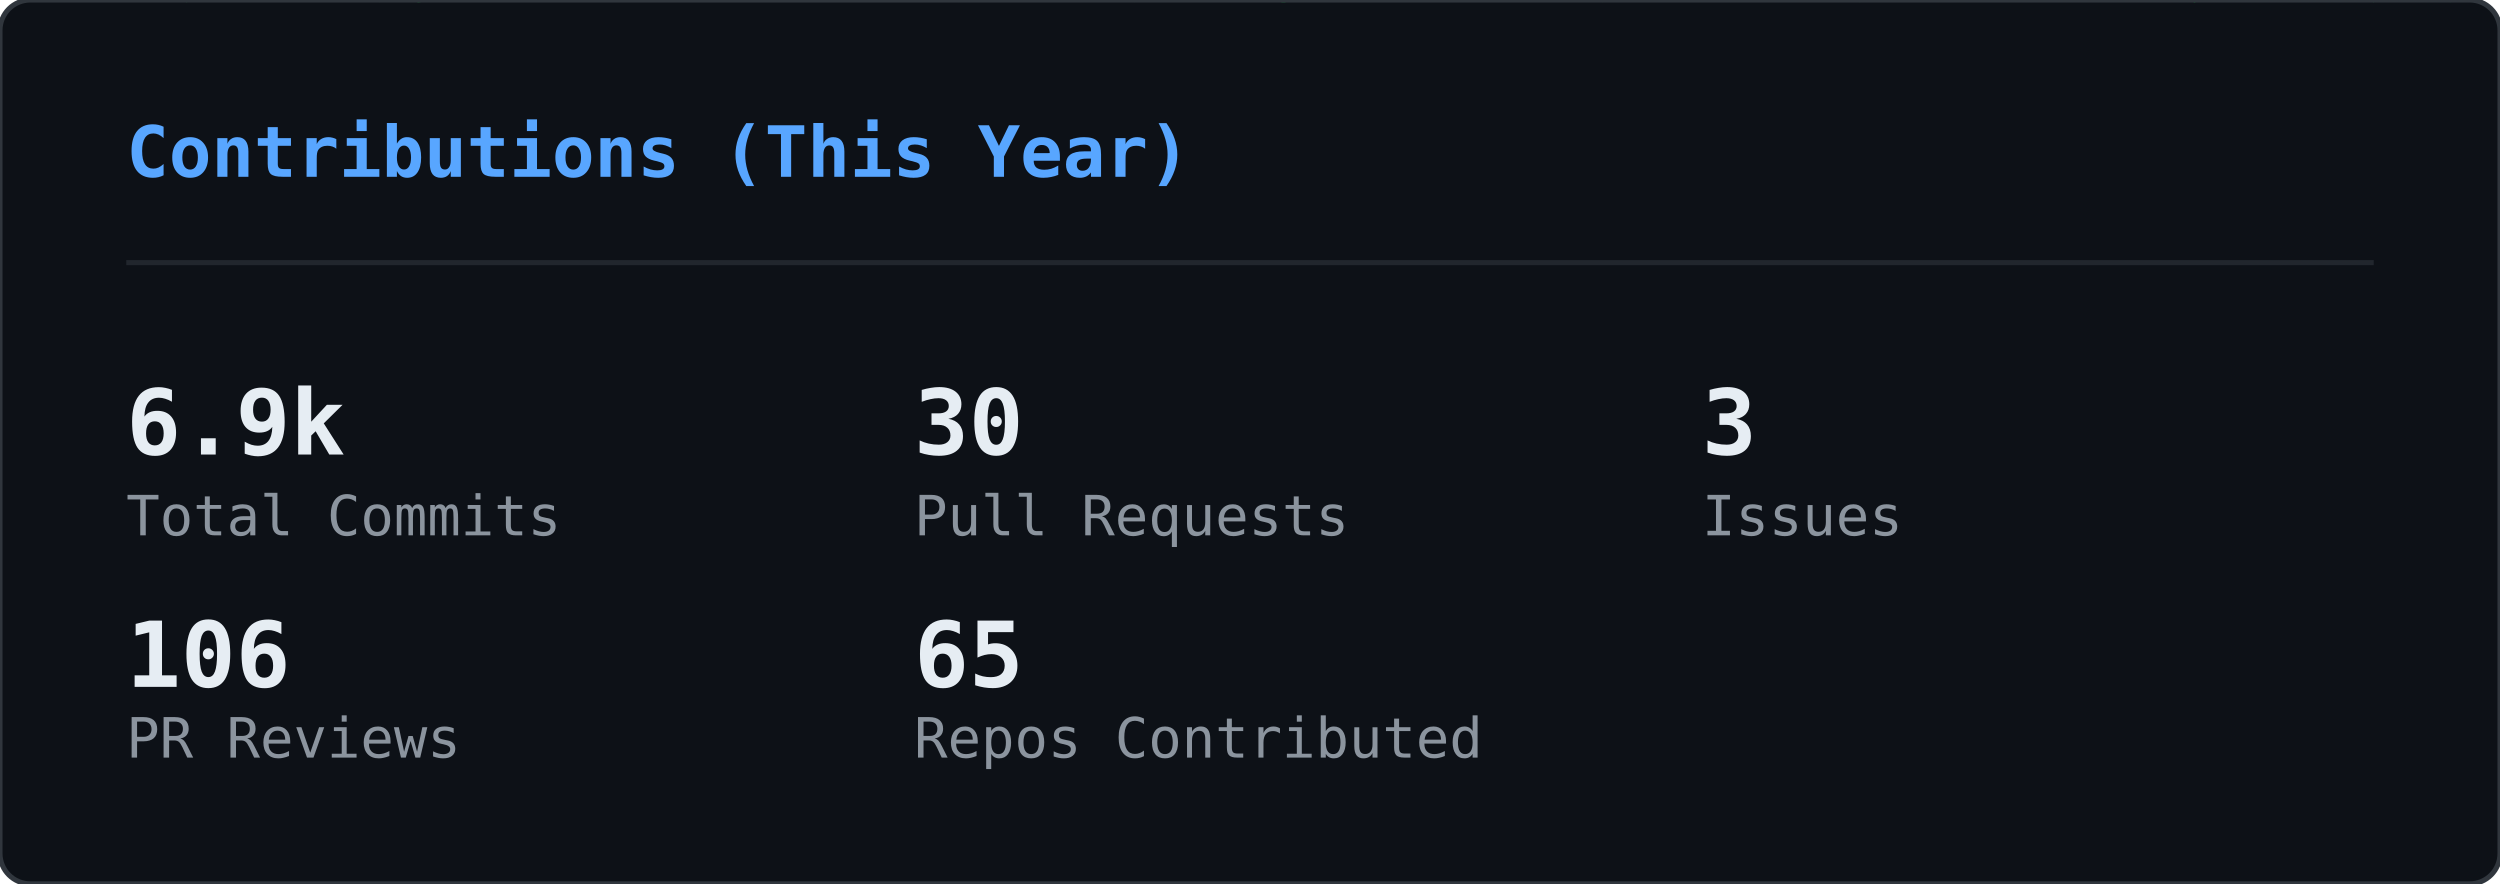
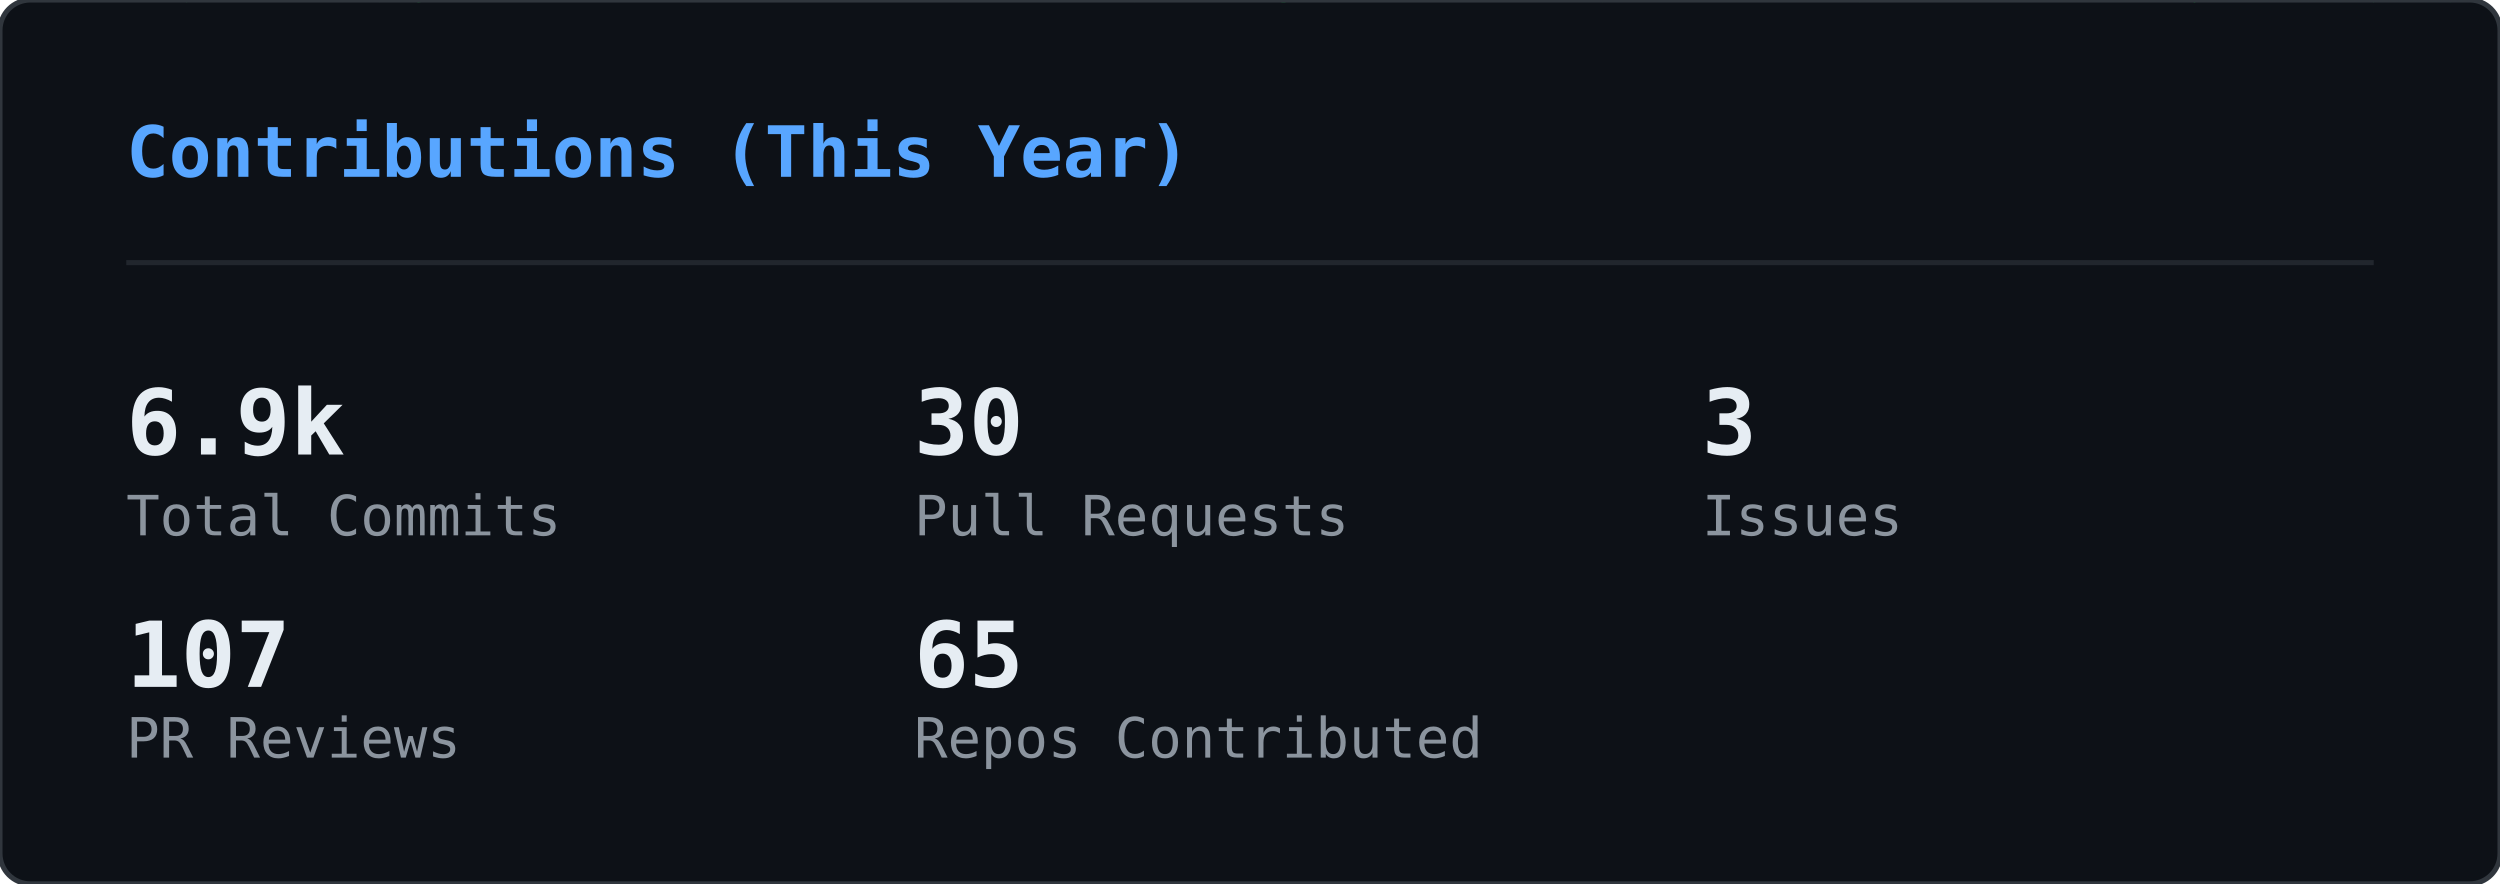
<svg xmlns="http://www.w3.org/2000/svg" width="495" height="175" viewBox="0 0 495 175">
  <defs>
    <clipPath id="gc-clip">
      <rect width="495" height="175" rx="6" />
    </clipPath>
  </defs>
  <rect width="495" height="175" rx="6" fill="#0d1117" />
  <g clip-path="url(#gc-clip)">
    <g opacity="0.22">
      <style>@keyframes gc0{from{transform:translateY(-46px)}to{transform:translateY(189px)}}@keyframes gc1{from{transform:translateY(-46px)}to{transform:translateY(189px)}}@keyframes gc2{from{transform:translateY(-74px)}to{transform:translateY(189px)}}@keyframes gc3{from{transform:translateY(-74px)}to{transform:translateY(189px)}}@keyframes gc4{from{transform:translateY(-60px)}to{transform:translateY(189px)}}@keyframes gc5{from{transform:translateY(-88px)}to{transform:translateY(189px)}}@keyframes gc6{from{transform:translateY(-46px)}to{transform:translateY(189px)}}@keyframes gc7{from{transform:translateY(-74px)}to{transform:translateY(189px)}}@keyframes gc8{from{transform:translateY(-60px)}to{transform:translateY(189px)}}@keyframes gc9{from{transform:translateY(-60px)}to{transform:translateY(189px)}}@keyframes gc10{from{transform:translateY(-46px)}to{transform:translateY(189px)}}@keyframes gc11{from{transform:translateY(-74px)}to{transform:translateY(189px)}}@keyframes gc12{from{transform:translateY(-74px)}to{transform:translateY(189px)}}@keyframes gc13{from{transform:translateY(-60px)}to{transform:translateY(189px)}}@keyframes gc14{from{transform:translateY(-88px)}to{transform:translateY(189px)}}@keyframes gc15{from{transform:translateY(-60px)}to{transform:translateY(189px)}}@keyframes gc16{from{transform:translateY(-60px)}to{transform:translateY(189px)}}@keyframes gc17{from{transform:translateY(-60px)}to{transform:translateY(189px)}}@keyframes gc18{from{transform:translateY(-60px)}to{transform:translateY(189px)}}@keyframes gc19{from{transform:translateY(-46px)}to{transform:translateY(189px)}}@keyframes gc20{from{transform:translateY(-88px)}to{transform:translateY(189px)}}@keyframes gc21{from{transform:translateY(-60px)}to{transform:translateY(189px)}}@keyframes gc22{from{transform:translateY(-88px)}to{transform:translateY(189px)}}@keyframes gc23{from{transform:translateY(-60px)}to{transform:translateY(189px)}}@keyframes gc24{from{transform:translateY(-60px)}to{transform:translateY(189px)}}@keyframes gc25{from{transform:translateY(-88px)}to{transform:translateY(189px)}}@keyframes gc26{from{transform:translateY(-60px)}to{transform:translateY(189px)}}@keyframes gc27{from{transform:translateY(-46px)}to{transform:translateY(189px)}}@keyframes gc28{from{transform:translateY(-46px)}to{transform:translateY(189px)}}@keyframes gc29{from{transform:translateY(-60px)}to{transform:translateY(189px)}}@keyframes gc30{from{transform:translateY(-88px)}to{transform:translateY(189px)}}@keyframes gc31{from{transform:translateY(-60px)}to{transform:translateY(189px)}}@keyframes gc32{from{transform:translateY(-88px)}to{transform:translateY(189px)}}@keyframes gc33{from{transform:translateY(-74px)}to{transform:translateY(189px)}}@keyframes gc34{from{transform:translateY(-60px)}to{transform:translateY(189px)}}@keyframes gc35{from{transform:translateY(-88px)}to{transform:translateY(189px)}}@keyframes gc36{from{transform:translateY(-74px)}to{transform:translateY(189px)}}@keyframes gc37{from{transform:translateY(-88px)}to{transform:translateY(189px)}}</style>
      <g style="animation:gc0 2.24s linear infinite;animation-delay:-0.43s">
        <text x="483" y="0" font-family="monospace" font-size="12" fill="#00ff41">ﾗ</text>
        <text x="483" y="-14" font-family="monospace" font-size="12" fill="#00ff41" opacity="0.75">ﾜ</text>
        <text x="483" y="-28" font-family="monospace" font-size="12" fill="#00ff41" opacity="0.50">ﾚ</text>
        <text x="483" y="-42" font-family="monospace" font-size="12" fill="#00ff41" opacity="0.25">ﾖ</text>
      </g>
      <g style="animation:gc1 1.94s linear infinite;animation-delay:-1.07s">
        <text x="158" y="0" font-family="monospace" font-size="12" fill="#00ff41">ﾕ</text>
        <text x="158" y="-14" font-family="monospace" font-size="12" fill="#00ff41" opacity="0.75">ｴ</text>
        <text x="158" y="-28" font-family="monospace" font-size="12" fill="#00ff41" opacity="0.50">ﾉ</text>
        <text x="158" y="-42" font-family="monospace" font-size="12" fill="#00ff41" opacity="0.25">6</text>
      </g>
      <g style="animation:gc2 2.03s linear infinite;animation-delay:-1.68s">
        <text x="80" y="0" font-family="monospace" font-size="12" fill="#00ff41">ｬ</text>
        <text x="80" y="-14" font-family="monospace" font-size="12" fill="#00ff41" opacity="0.83">ｭ</text>
        <text x="80" y="-28" font-family="monospace" font-size="12" fill="#00ff41" opacity="0.67">8</text>
        <text x="80" y="-42" font-family="monospace" font-size="12" fill="#00ff41" opacity="0.50">ｹ</text>
        <text x="80" y="-56" font-family="monospace" font-size="12" fill="#00ff41" opacity="0.33">ﾓ</text>
        <text x="80" y="-70" font-family="monospace" font-size="12" fill="#00ff41" opacity="0.17">ｨ</text>
      </g>
      <g style="animation:gc3 1.84s linear infinite;animation-delay:-0.76s">
        <text x="251" y="0" font-family="monospace" font-size="12" fill="#00ff41">ﾍ</text>
        <text x="251" y="-14" font-family="monospace" font-size="12" fill="#00ff41" opacity="0.83">ｨ</text>
        <text x="251" y="-28" font-family="monospace" font-size="12" fill="#00ff41" opacity="0.67">6</text>
        <text x="251" y="-42" font-family="monospace" font-size="12" fill="#00ff41" opacity="0.50">ﾁ</text>
        <text x="251" y="-56" font-family="monospace" font-size="12" fill="#00ff41" opacity="0.33">1</text>
        <text x="251" y="-70" font-family="monospace" font-size="12" fill="#00ff41" opacity="0.17">ｻ</text>
      </g>
      <g style="animation:gc4 2.11s linear infinite;animation-delay:-0.73s">
        <text x="313" y="0" font-family="monospace" font-size="12" fill="#00ff41">0</text>
        <text x="313" y="-14" font-family="monospace" font-size="12" fill="#00ff41" opacity="0.80">ｴ</text>
        <text x="313" y="-28" font-family="monospace" font-size="12" fill="#00ff41" opacity="0.60">8</text>
        <text x="313" y="-42" font-family="monospace" font-size="12" fill="#00ff41" opacity="0.40">5</text>
        <text x="313" y="-56" font-family="monospace" font-size="12" fill="#00ff41" opacity="0.20">ｲ</text>
      </g>
      <g style="animation:gc5 2.66s linear infinite;animation-delay:-1.87s">
        <text x="23" y="0" font-family="monospace" font-size="12" fill="#00ff41">ﾙ</text>
        <text x="23" y="-14" font-family="monospace" font-size="12" fill="#00ff41" opacity="0.86">ﾉ</text>
        <text x="23" y="-28" font-family="monospace" font-size="12" fill="#00ff41" opacity="0.71">ﾌ</text>
        <text x="23" y="-42" font-family="monospace" font-size="12" fill="#00ff41" opacity="0.57">ﾎ</text>
        <text x="23" y="-56" font-family="monospace" font-size="12" fill="#00ff41" opacity="0.43">ﾁ</text>
        <text x="23" y="-70" font-family="monospace" font-size="12" fill="#00ff41" opacity="0.29">ﾅ</text>
        <text x="23" y="-84" font-family="monospace" font-size="12" fill="#00ff41" opacity="0.14">ﾛ</text>
      </g>
      <g style="animation:gc6 2.56s linear infinite;animation-delay:-1.06s">
        <text x="332" y="0" font-family="monospace" font-size="12" fill="#00ff41">ﾜ</text>
        <text x="332" y="-14" font-family="monospace" font-size="12" fill="#00ff41" opacity="0.75">ｵ</text>
        <text x="332" y="-28" font-family="monospace" font-size="12" fill="#00ff41" opacity="0.50">ｼ</text>
        <text x="332" y="-42" font-family="monospace" font-size="12" fill="#00ff41" opacity="0.25">ﾀ</text>
      </g>
      <g style="animation:gc7 3.14s linear infinite;animation-delay:-2.55s">
        <text x="368" y="0" font-family="monospace" font-size="12" fill="#00ff41">7</text>
        <text x="368" y="-14" font-family="monospace" font-size="12" fill="#00ff41" opacity="0.83">ﾄ</text>
        <text x="368" y="-28" font-family="monospace" font-size="12" fill="#00ff41" opacity="0.67">ﾖ</text>
        <text x="368" y="-42" font-family="monospace" font-size="12" fill="#00ff41" opacity="0.50">3</text>
        <text x="368" y="-56" font-family="monospace" font-size="12" fill="#00ff41" opacity="0.33">ｱ</text>
        <text x="368" y="-70" font-family="monospace" font-size="12" fill="#00ff41" opacity="0.17">ｺ</text>
      </g>
      <g style="animation:gc8 1.89s linear infinite;animation-delay:-1.15s">
        <text x="367" y="0" font-family="monospace" font-size="12" fill="#00ff41">4</text>
        <text x="367" y="-14" font-family="monospace" font-size="12" fill="#00ff41" opacity="0.80">ｨ</text>
        <text x="367" y="-28" font-family="monospace" font-size="12" fill="#00ff41" opacity="0.60">ﾊ</text>
        <text x="367" y="-42" font-family="monospace" font-size="12" fill="#00ff41" opacity="0.40">ﾗ</text>
        <text x="367" y="-56" font-family="monospace" font-size="12" fill="#00ff41" opacity="0.20">ﾆ</text>
      </g>
      <g style="animation:gc9 2.37s linear infinite;animation-delay:-0.88s">
        <text x="181" y="0" font-family="monospace" font-size="12" fill="#00ff41">ﾛ</text>
        <text x="181" y="-14" font-family="monospace" font-size="12" fill="#00ff41" opacity="0.80">ｸ</text>
        <text x="181" y="-28" font-family="monospace" font-size="12" fill="#00ff41" opacity="0.60">ｻ</text>
        <text x="181" y="-42" font-family="monospace" font-size="12" fill="#00ff41" opacity="0.40">ｵ</text>
        <text x="181" y="-56" font-family="monospace" font-size="12" fill="#00ff41" opacity="0.20">ｷ</text>
      </g>
      <g style="animation:gc10 2.50s linear infinite;animation-delay:-1.68s">
        <text x="476" y="0" font-family="monospace" font-size="12" fill="#00ff41">ﾊ</text>
        <text x="476" y="-14" font-family="monospace" font-size="12" fill="#00ff41" opacity="0.75">ｸ</text>
        <text x="476" y="-28" font-family="monospace" font-size="12" fill="#00ff41" opacity="0.50">ﾂ</text>
        <text x="476" y="-42" font-family="monospace" font-size="12" fill="#00ff41" opacity="0.25">ｩ</text>
      </g>
      <g style="animation:gc11 2.63s linear infinite;animation-delay:-2.43s">
        <text x="468" y="0" font-family="monospace" font-size="12" fill="#00ff41">ｧ</text>
        <text x="468" y="-14" font-family="monospace" font-size="12" fill="#00ff41" opacity="0.83">ﾚ</text>
        <text x="468" y="-28" font-family="monospace" font-size="12" fill="#00ff41" opacity="0.67">6</text>
        <text x="468" y="-42" font-family="monospace" font-size="12" fill="#00ff41" opacity="0.50">ﾍ</text>
        <text x="468" y="-56" font-family="monospace" font-size="12" fill="#00ff41" opacity="0.33">1</text>
        <text x="468" y="-70" font-family="monospace" font-size="12" fill="#00ff41" opacity="0.17">ﾆ</text>
      </g>
      <g style="animation:gc12 2.48s linear infinite;animation-delay:-2.23s">
        <text x="407" y="0" font-family="monospace" font-size="12" fill="#00ff41">2</text>
        <text x="407" y="-14" font-family="monospace" font-size="12" fill="#00ff41" opacity="0.83">ﾋ</text>
        <text x="407" y="-28" font-family="monospace" font-size="12" fill="#00ff41" opacity="0.67">ﾐ</text>
        <text x="407" y="-42" font-family="monospace" font-size="12" fill="#00ff41" opacity="0.50">ｮ</text>
        <text x="407" y="-56" font-family="monospace" font-size="12" fill="#00ff41" opacity="0.33">ﾏ</text>
        <text x="407" y="-70" font-family="monospace" font-size="12" fill="#00ff41" opacity="0.17">ｨ</text>
      </g>
      <g style="animation:gc13 1.69s linear infinite;animation-delay:-0.34s">
        <text x="11" y="0" font-family="monospace" font-size="12" fill="#00ff41">ｴ</text>
        <text x="11" y="-14" font-family="monospace" font-size="12" fill="#00ff41" opacity="0.80">ｺ</text>
        <text x="11" y="-28" font-family="monospace" font-size="12" fill="#00ff41" opacity="0.60">ﾈ</text>
        <text x="11" y="-42" font-family="monospace" font-size="12" fill="#00ff41" opacity="0.40">ﾓ</text>
        <text x="11" y="-56" font-family="monospace" font-size="12" fill="#00ff41" opacity="0.20">ｦ</text>
      </g>
      <g style="animation:gc14 3.03s linear infinite;animation-delay:-2.40s">
        <text x="330" y="0" font-family="monospace" font-size="12" fill="#00ff41">ﾚ</text>
        <text x="330" y="-14" font-family="monospace" font-size="12" fill="#00ff41" opacity="0.86">ｺ</text>
        <text x="330" y="-28" font-family="monospace" font-size="12" fill="#00ff41" opacity="0.71">ｳ</text>
        <text x="330" y="-42" font-family="monospace" font-size="12" fill="#00ff41" opacity="0.57">8</text>
        <text x="330" y="-56" font-family="monospace" font-size="12" fill="#00ff41" opacity="0.43">ﾕ</text>
        <text x="330" y="-70" font-family="monospace" font-size="12" fill="#00ff41" opacity="0.29">ｻ</text>
        <text x="330" y="-84" font-family="monospace" font-size="12" fill="#00ff41" opacity="0.14">ﾖ</text>
      </g>
      <g style="animation:gc15 1.68s linear infinite;animation-delay:-1.38s">
        <text x="25" y="0" font-family="monospace" font-size="12" fill="#00ff41">ﾙ</text>
        <text x="25" y="-14" font-family="monospace" font-size="12" fill="#00ff41" opacity="0.80">ｫ</text>
        <text x="25" y="-28" font-family="monospace" font-size="12" fill="#00ff41" opacity="0.60">ｬ</text>
        <text x="25" y="-42" font-family="monospace" font-size="12" fill="#00ff41" opacity="0.40">5</text>
        <text x="25" y="-56" font-family="monospace" font-size="12" fill="#00ff41" opacity="0.20">ﾝ</text>
      </g>
      <g style="animation:gc16 3.06s linear infinite;animation-delay:-1.76s">
        <text x="73" y="0" font-family="monospace" font-size="12" fill="#00ff41">ｹ</text>
        <text x="73" y="-14" font-family="monospace" font-size="12" fill="#00ff41" opacity="0.80">ﾅ</text>
        <text x="73" y="-28" font-family="monospace" font-size="12" fill="#00ff41" opacity="0.60">ﾁ</text>
        <text x="73" y="-42" font-family="monospace" font-size="12" fill="#00ff41" opacity="0.40">ｫ</text>
        <text x="73" y="-56" font-family="monospace" font-size="12" fill="#00ff41" opacity="0.20">ﾁ</text>
      </g>
      <g style="animation:gc17 3.08s linear infinite;animation-delay:-0.74s">
        <text x="41" y="0" font-family="monospace" font-size="12" fill="#00ff41">ﾐ</text>
        <text x="41" y="-14" font-family="monospace" font-size="12" fill="#00ff41" opacity="0.80">1</text>
        <text x="41" y="-28" font-family="monospace" font-size="12" fill="#00ff41" opacity="0.60">ﾕ</text>
        <text x="41" y="-42" font-family="monospace" font-size="12" fill="#00ff41" opacity="0.40">ｭ</text>
        <text x="41" y="-56" font-family="monospace" font-size="12" fill="#00ff41" opacity="0.20">ﾘ</text>
      </g>
      <g style="animation:gc18 2.23s linear infinite;animation-delay:-0.28s">
        <text x="430" y="0" font-family="monospace" font-size="12" fill="#00ff41">ｴ</text>
        <text x="430" y="-14" font-family="monospace" font-size="12" fill="#00ff41" opacity="0.80">2</text>
        <text x="430" y="-28" font-family="monospace" font-size="12" fill="#00ff41" opacity="0.60">ﾁ</text>
        <text x="430" y="-42" font-family="monospace" font-size="12" fill="#00ff41" opacity="0.40">ｮ</text>
        <text x="430" y="-56" font-family="monospace" font-size="12" fill="#00ff41" opacity="0.20">ｪ</text>
      </g>
      <g style="animation:gc19 2.65s linear infinite;animation-delay:-2.14s">
        <text x="366" y="0" font-family="monospace" font-size="12" fill="#00ff41">ｳ</text>
        <text x="366" y="-14" font-family="monospace" font-size="12" fill="#00ff41" opacity="0.75">3</text>
        <text x="366" y="-28" font-family="monospace" font-size="12" fill="#00ff41" opacity="0.50">ﾌ</text>
        <text x="366" y="-42" font-family="monospace" font-size="12" fill="#00ff41" opacity="0.25">ｧ</text>
      </g>
      <g style="animation:gc20 2.71s linear infinite;animation-delay:-2.55s">
        <text x="211" y="0" font-family="monospace" font-size="12" fill="#00ff41">ﾎ</text>
        <text x="211" y="-14" font-family="monospace" font-size="12" fill="#00ff41" opacity="0.86">ﾁ</text>
        <text x="211" y="-28" font-family="monospace" font-size="12" fill="#00ff41" opacity="0.71">ﾁ</text>
        <text x="211" y="-42" font-family="monospace" font-size="12" fill="#00ff41" opacity="0.57">ｦ</text>
        <text x="211" y="-56" font-family="monospace" font-size="12" fill="#00ff41" opacity="0.43">1</text>
        <text x="211" y="-70" font-family="monospace" font-size="12" fill="#00ff41" opacity="0.29">ﾃ</text>
        <text x="211" y="-84" font-family="monospace" font-size="12" fill="#00ff41" opacity="0.14">ﾈ</text>
      </g>
      <g style="animation:gc21 2.92s linear infinite;animation-delay:-1.83s">
        <text x="64" y="0" font-family="monospace" font-size="12" fill="#00ff41">ﾏ</text>
        <text x="64" y="-14" font-family="monospace" font-size="12" fill="#00ff41" opacity="0.80">ﾚ</text>
        <text x="64" y="-28" font-family="monospace" font-size="12" fill="#00ff41" opacity="0.60">ｬ</text>
        <text x="64" y="-42" font-family="monospace" font-size="12" fill="#00ff41" opacity="0.40">6</text>
        <text x="64" y="-56" font-family="monospace" font-size="12" fill="#00ff41" opacity="0.20">ｳ</text>
      </g>
      <g style="animation:gc22 3.05s linear infinite;animation-delay:-0.38s">
        <text x="130" y="0" font-family="monospace" font-size="12" fill="#00ff41">3</text>
        <text x="130" y="-14" font-family="monospace" font-size="12" fill="#00ff41" opacity="0.86">ｽ</text>
        <text x="130" y="-28" font-family="monospace" font-size="12" fill="#00ff41" opacity="0.71">0</text>
        <text x="130" y="-42" font-family="monospace" font-size="12" fill="#00ff41" opacity="0.57">4</text>
        <text x="130" y="-56" font-family="monospace" font-size="12" fill="#00ff41" opacity="0.43">ｻ</text>
        <text x="130" y="-70" font-family="monospace" font-size="12" fill="#00ff41" opacity="0.29">ﾏ</text>
        <text x="130" y="-84" font-family="monospace" font-size="12" fill="#00ff41" opacity="0.14">ﾏ</text>
      </g>
      <g style="animation:gc23 2.45s linear infinite;animation-delay:-2.09s">
        <text x="222" y="0" font-family="monospace" font-size="12" fill="#00ff41">ﾘ</text>
        <text x="222" y="-14" font-family="monospace" font-size="12" fill="#00ff41" opacity="0.80">ｨ</text>
        <text x="222" y="-28" font-family="monospace" font-size="12" fill="#00ff41" opacity="0.60">ｺ</text>
        <text x="222" y="-42" font-family="monospace" font-size="12" fill="#00ff41" opacity="0.40">1</text>
        <text x="222" y="-56" font-family="monospace" font-size="12" fill="#00ff41" opacity="0.20">0</text>
      </g>
      <g style="animation:gc24 2.03s linear infinite;animation-delay:-0.04s">
        <text x="11" y="0" font-family="monospace" font-size="12" fill="#00ff41">ﾂ</text>
        <text x="11" y="-14" font-family="monospace" font-size="12" fill="#00ff41" opacity="0.80">ﾎ</text>
        <text x="11" y="-28" font-family="monospace" font-size="12" fill="#00ff41" opacity="0.60">ｩ</text>
        <text x="11" y="-42" font-family="monospace" font-size="12" fill="#00ff41" opacity="0.40">ｨ</text>
        <text x="11" y="-56" font-family="monospace" font-size="12" fill="#00ff41" opacity="0.20">1</text>
      </g>
      <g style="animation:gc25 1.89s linear infinite;animation-delay:-1.01s">
        <text x="432" y="0" font-family="monospace" font-size="12" fill="#00ff41">ｩ</text>
        <text x="432" y="-14" font-family="monospace" font-size="12" fill="#00ff41" opacity="0.86">ｭ</text>
        <text x="432" y="-28" font-family="monospace" font-size="12" fill="#00ff41" opacity="0.71">ｲ</text>
        <text x="432" y="-42" font-family="monospace" font-size="12" fill="#00ff41" opacity="0.57">ﾝ</text>
        <text x="432" y="-56" font-family="monospace" font-size="12" fill="#00ff41" opacity="0.43">ﾐ</text>
        <text x="432" y="-70" font-family="monospace" font-size="12" fill="#00ff41" opacity="0.29">ｺ</text>
        <text x="432" y="-84" font-family="monospace" font-size="12" fill="#00ff41" opacity="0.14">ｦ</text>
      </g>
      <g style="animation:gc26 2.14s linear infinite;animation-delay:-1.76s">
        <text x="188" y="0" font-family="monospace" font-size="12" fill="#00ff41">ﾒ</text>
        <text x="188" y="-14" font-family="monospace" font-size="12" fill="#00ff41" opacity="0.80">ﾜ</text>
        <text x="188" y="-28" font-family="monospace" font-size="12" fill="#00ff41" opacity="0.60">ｾ</text>
        <text x="188" y="-42" font-family="monospace" font-size="12" fill="#00ff41" opacity="0.40">ﾎ</text>
        <text x="188" y="-56" font-family="monospace" font-size="12" fill="#00ff41" opacity="0.20">ﾐ</text>
      </g>
      <g style="animation:gc27 3.03s linear infinite;animation-delay:-1.07s">
        <text x="35" y="0" font-family="monospace" font-size="12" fill="#00ff41">ｧ</text>
        <text x="35" y="-14" font-family="monospace" font-size="12" fill="#00ff41" opacity="0.75">ﾂ</text>
        <text x="35" y="-28" font-family="monospace" font-size="12" fill="#00ff41" opacity="0.50">ｴ</text>
        <text x="35" y="-42" font-family="monospace" font-size="12" fill="#00ff41" opacity="0.25">ﾎ</text>
      </g>
      <g style="animation:gc28 2.69s linear infinite;animation-delay:-1.26s">
        <text x="25" y="0" font-family="monospace" font-size="12" fill="#00ff41">0</text>
        <text x="25" y="-14" font-family="monospace" font-size="12" fill="#00ff41" opacity="0.75">ｯ</text>
        <text x="25" y="-28" font-family="monospace" font-size="12" fill="#00ff41" opacity="0.50">ｵ</text>
        <text x="25" y="-42" font-family="monospace" font-size="12" fill="#00ff41" opacity="0.25">ﾊ</text>
      </g>
      <g style="animation:gc29 1.57s linear infinite;animation-delay:-0.34s">
        <text x="186" y="0" font-family="monospace" font-size="12" fill="#00ff41">ﾏ</text>
        <text x="186" y="-14" font-family="monospace" font-size="12" fill="#00ff41" opacity="0.80">ﾌ</text>
        <text x="186" y="-28" font-family="monospace" font-size="12" fill="#00ff41" opacity="0.60">ﾄ</text>
        <text x="186" y="-42" font-family="monospace" font-size="12" fill="#00ff41" opacity="0.40">ﾒ</text>
        <text x="186" y="-56" font-family="monospace" font-size="12" fill="#00ff41" opacity="0.20">2</text>
      </g>
      <g style="animation:gc30 1.75s linear infinite;animation-delay:-1.15s">
        <text x="83" y="0" font-family="monospace" font-size="12" fill="#00ff41">5</text>
        <text x="83" y="-14" font-family="monospace" font-size="12" fill="#00ff41" opacity="0.86">ﾝ</text>
        <text x="83" y="-28" font-family="monospace" font-size="12" fill="#00ff41" opacity="0.71">5</text>
        <text x="83" y="-42" font-family="monospace" font-size="12" fill="#00ff41" opacity="0.57">ｿ</text>
        <text x="83" y="-56" font-family="monospace" font-size="12" fill="#00ff41" opacity="0.43">4</text>
        <text x="83" y="-70" font-family="monospace" font-size="12" fill="#00ff41" opacity="0.29">5</text>
        <text x="83" y="-84" font-family="monospace" font-size="12" fill="#00ff41" opacity="0.14">3</text>
      </g>
      <g style="animation:gc31 1.64s linear infinite;animation-delay:-0.94s">
        <text x="195" y="0" font-family="monospace" font-size="12" fill="#00ff41">ﾝ</text>
        <text x="195" y="-14" font-family="monospace" font-size="12" fill="#00ff41" opacity="0.80">ｫ</text>
        <text x="195" y="-28" font-family="monospace" font-size="12" fill="#00ff41" opacity="0.60">9</text>
        <text x="195" y="-42" font-family="monospace" font-size="12" fill="#00ff41" opacity="0.40">ﾐ</text>
        <text x="195" y="-56" font-family="monospace" font-size="12" fill="#00ff41" opacity="0.20">8</text>
      </g>
      <g style="animation:gc32 2.86s linear infinite;animation-delay:-1.88s">
        <text x="315" y="0" font-family="monospace" font-size="12" fill="#00ff41">ｳ</text>
        <text x="315" y="-14" font-family="monospace" font-size="12" fill="#00ff41" opacity="0.86">0</text>
        <text x="315" y="-28" font-family="monospace" font-size="12" fill="#00ff41" opacity="0.71">3</text>
        <text x="315" y="-42" font-family="monospace" font-size="12" fill="#00ff41" opacity="0.57">ﾆ</text>
        <text x="315" y="-56" font-family="monospace" font-size="12" fill="#00ff41" opacity="0.43">ﾊ</text>
        <text x="315" y="-70" font-family="monospace" font-size="12" fill="#00ff41" opacity="0.29">ﾖ</text>
        <text x="315" y="-84" font-family="monospace" font-size="12" fill="#00ff41" opacity="0.14">ｦ</text>
      </g>
      <g style="animation:gc33 1.58s linear infinite;animation-delay:-0.36s">
        <text x="126" y="0" font-family="monospace" font-size="12" fill="#00ff41">ﾝ</text>
        <text x="126" y="-14" font-family="monospace" font-size="12" fill="#00ff41" opacity="0.83">ｨ</text>
        <text x="126" y="-28" font-family="monospace" font-size="12" fill="#00ff41" opacity="0.67">ｱ</text>
        <text x="126" y="-42" font-family="monospace" font-size="12" fill="#00ff41" opacity="0.50">ｳ</text>
        <text x="126" y="-56" font-family="monospace" font-size="12" fill="#00ff41" opacity="0.33">ｷ</text>
        <text x="126" y="-70" font-family="monospace" font-size="12" fill="#00ff41" opacity="0.17">ｽ</text>
      </g>
      <g style="animation:gc34 1.52s linear infinite;animation-delay:-1.34s">
        <text x="251" y="0" font-family="monospace" font-size="12" fill="#00ff41">ﾈ</text>
        <text x="251" y="-14" font-family="monospace" font-size="12" fill="#00ff41" opacity="0.80">ﾖ</text>
        <text x="251" y="-28" font-family="monospace" font-size="12" fill="#00ff41" opacity="0.60">ﾄ</text>
        <text x="251" y="-42" font-family="monospace" font-size="12" fill="#00ff41" opacity="0.40">ﾏ</text>
        <text x="251" y="-56" font-family="monospace" font-size="12" fill="#00ff41" opacity="0.20">ｳ</text>
      </g>
      <g style="animation:gc35 2.75s linear infinite;animation-delay:-0.47s">
        <text x="420" y="0" font-family="monospace" font-size="12" fill="#00ff41">1</text>
        <text x="420" y="-14" font-family="monospace" font-size="12" fill="#00ff41" opacity="0.86">ｿ</text>
        <text x="420" y="-28" font-family="monospace" font-size="12" fill="#00ff41" opacity="0.71">ﾛ</text>
        <text x="420" y="-42" font-family="monospace" font-size="12" fill="#00ff41" opacity="0.57">ｬ</text>
        <text x="420" y="-56" font-family="monospace" font-size="12" fill="#00ff41" opacity="0.43">ﾊ</text>
        <text x="420" y="-70" font-family="monospace" font-size="12" fill="#00ff41" opacity="0.29">2</text>
        <text x="420" y="-84" font-family="monospace" font-size="12" fill="#00ff41" opacity="0.14">6</text>
      </g>
      <g style="animation:gc36 2.39s linear infinite;animation-delay:-0.08s">
        <text x="142" y="0" font-family="monospace" font-size="12" fill="#00ff41">ｿ</text>
        <text x="142" y="-14" font-family="monospace" font-size="12" fill="#00ff41" opacity="0.83">ｼ</text>
        <text x="142" y="-28" font-family="monospace" font-size="12" fill="#00ff41" opacity="0.67">0</text>
        <text x="142" y="-42" font-family="monospace" font-size="12" fill="#00ff41" opacity="0.50">ﾛ</text>
        <text x="142" y="-56" font-family="monospace" font-size="12" fill="#00ff41" opacity="0.33">ﾚ</text>
        <text x="142" y="-70" font-family="monospace" font-size="12" fill="#00ff41" opacity="0.17">3</text>
      </g>
      <g style="animation:gc37 2.78s linear infinite;animation-delay:-1.60s">
        <text x="36" y="0" font-family="monospace" font-size="12" fill="#00ff41">ﾓ</text>
        <text x="36" y="-14" font-family="monospace" font-size="12" fill="#00ff41" opacity="0.86">ﾓ</text>
        <text x="36" y="-28" font-family="monospace" font-size="12" fill="#00ff41" opacity="0.71">ｲ</text>
        <text x="36" y="-42" font-family="monospace" font-size="12" fill="#00ff41" opacity="0.57">0</text>
        <text x="36" y="-56" font-family="monospace" font-size="12" fill="#00ff41" opacity="0.43">ｶ</text>
        <text x="36" y="-70" font-family="monospace" font-size="12" fill="#00ff41" opacity="0.29">ﾂ</text>
        <text x="36" y="-84" font-family="monospace" font-size="12" fill="#00ff41" opacity="0.14">ｲ</text>
      </g>
    </g>
  </g>
  <rect width="495" height="175" rx="6" fill="none" stroke="#30363d" stroke-width="1" />
  <text x="25" y="35" font-family="monospace" font-size="14" font-weight="600" fill="#58a6ff">Contributions (This Year)</text>
  <line x1="25" y1="52" x2="470" y2="52" stroke="#21262d" stroke-width="1" />
  <text x="25" y="90" font-family="monospace" font-size="18" font-weight="700" fill="#e6edf3">6.9k</text>
  <text x="25" y="106" font-family="monospace" font-size="11" fill="#8b949e">Total Commits</text>
  <text x="181" y="90" font-family="monospace" font-size="18" font-weight="700" fill="#e6edf3">30</text>
  <text x="181" y="106" font-family="monospace" font-size="11" fill="#8b949e">Pull Requests</text>
  <text x="337" y="90" font-family="monospace" font-size="18" font-weight="700" fill="#e6edf3">3</text>
  <text x="337" y="106" font-family="monospace" font-size="11" fill="#8b949e">Issues</text>
-   <text x="25" y="136" font-family="monospace" font-size="18" font-weight="700" fill="#e6edf3">106</text>
+   <text x="25" y="136" font-family="monospace" font-size="18" font-weight="700" fill="#e6edf3">107</text>
  <text x="25" y="150" font-family="monospace" font-size="11" fill="#8b949e">PR Reviews</text>
  <text x="181" y="136" font-family="monospace" font-size="18" font-weight="700" fill="#e6edf3">65</text>
  <text x="181" y="150" font-family="monospace" font-size="11" fill="#8b949e">Repos Contributed</text>
</svg>
